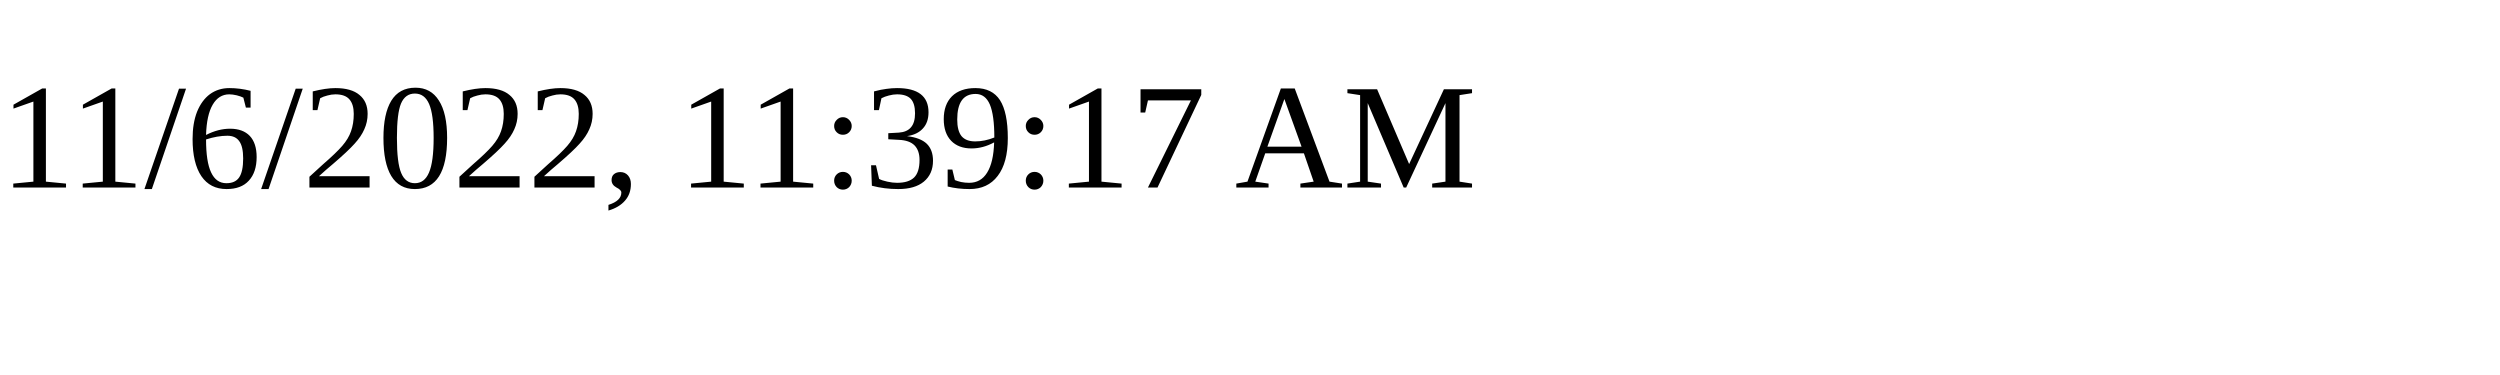
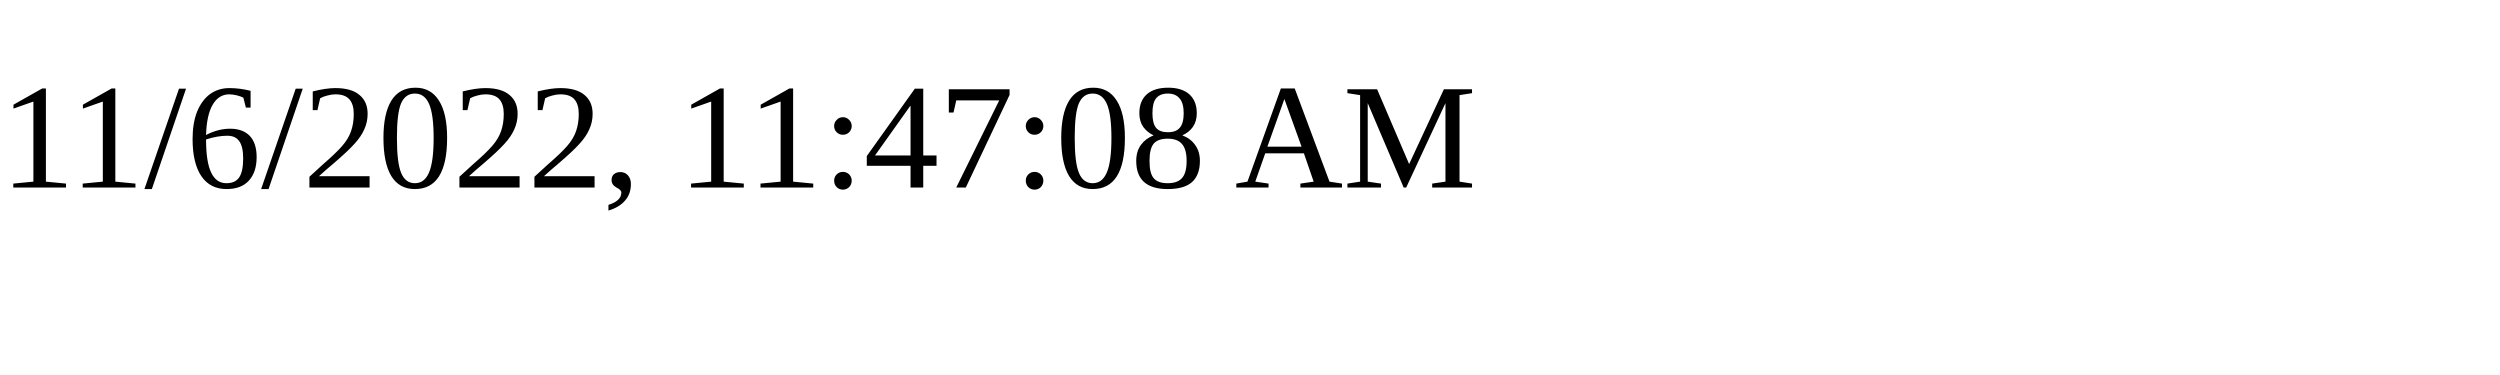
<svg xmlns="http://www.w3.org/2000/svg" height="30" width="200">
-   <text x="0" y="15">11/6/2022, 11:39:17 AM</text>
+   <text x="0" y="15">11/6/2022, 11:47:08 AM</text>
</svg>
